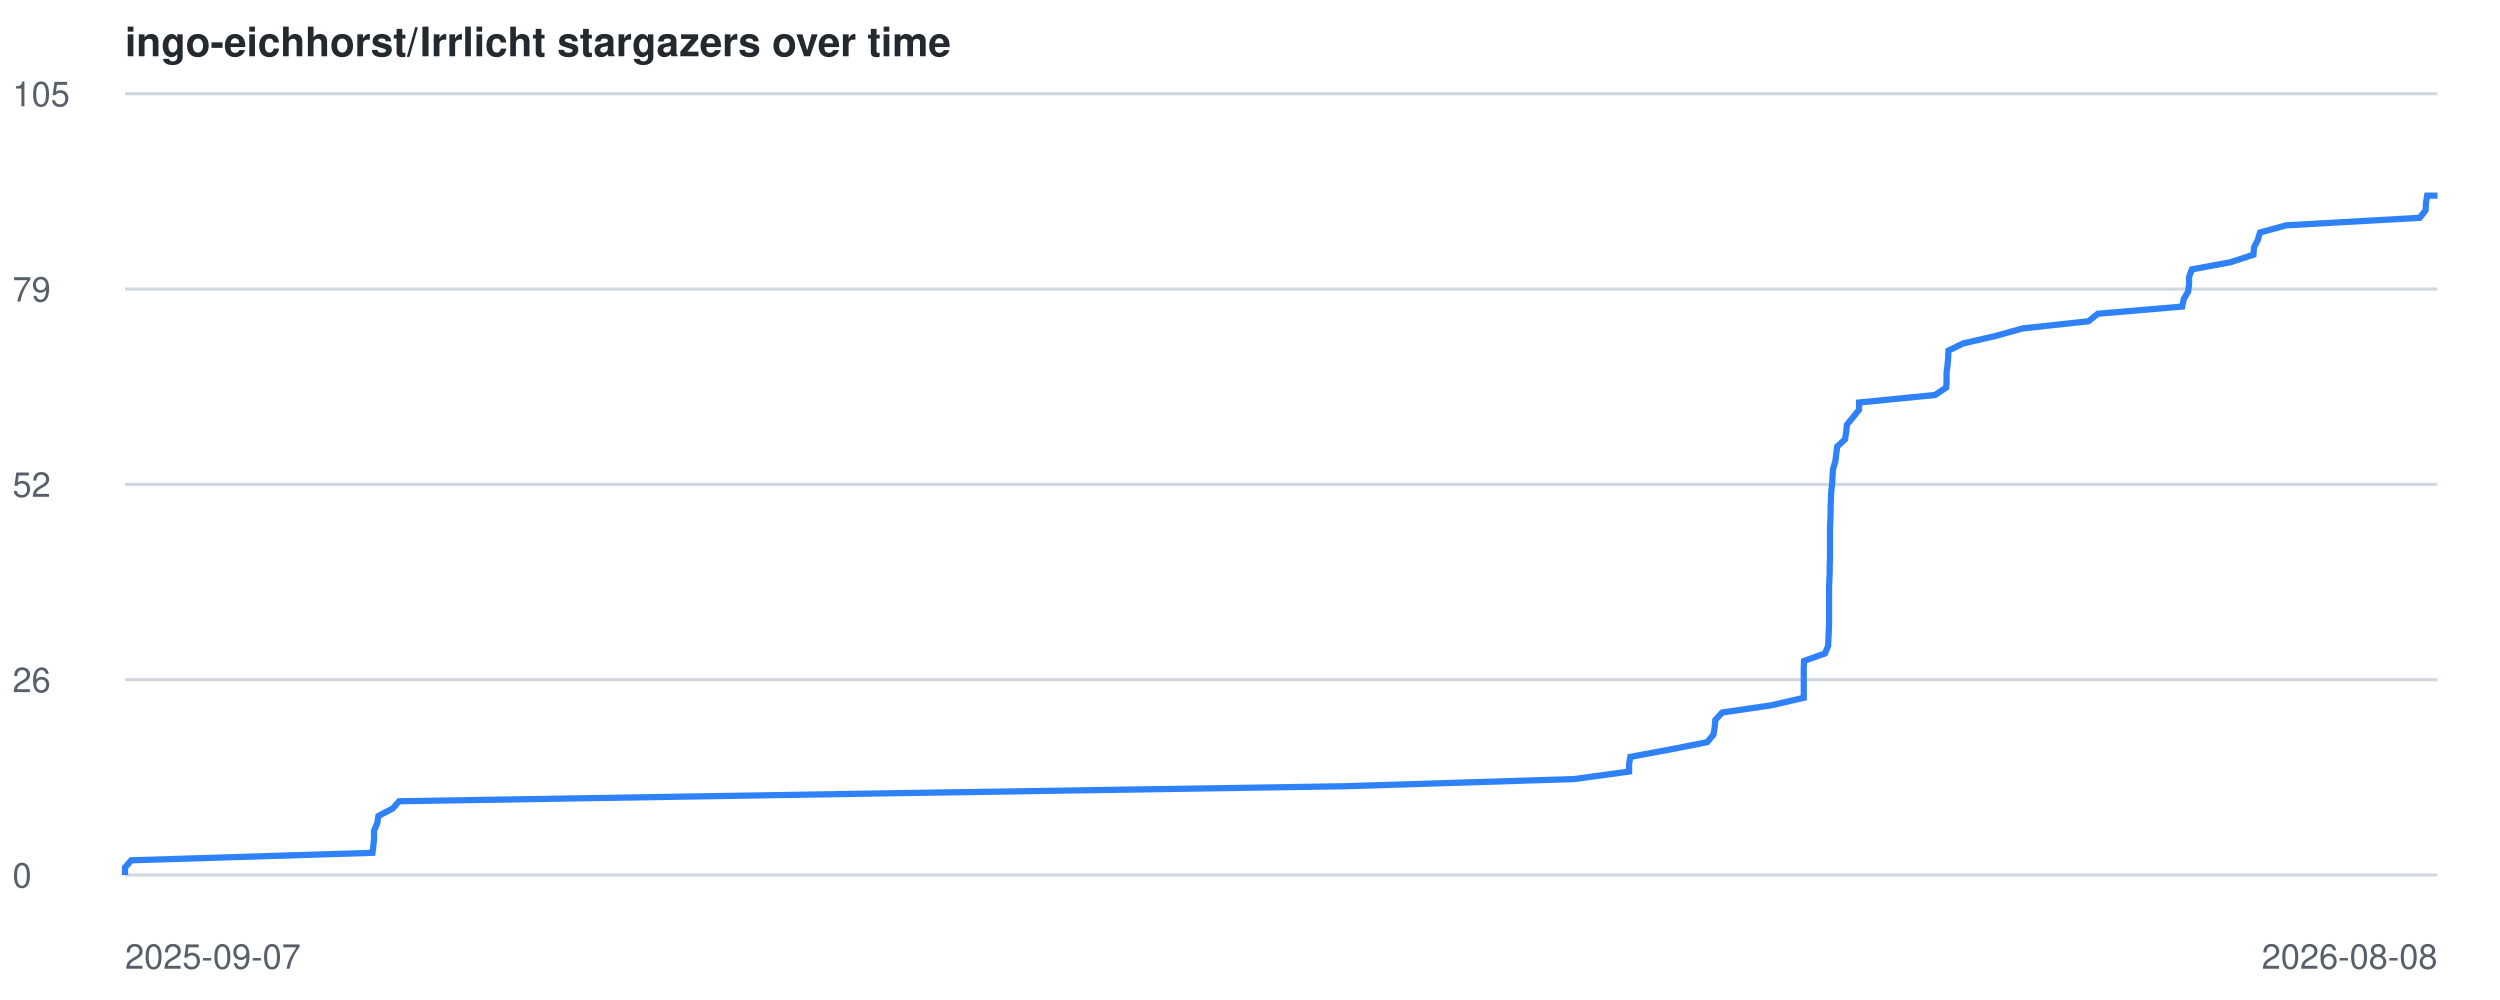
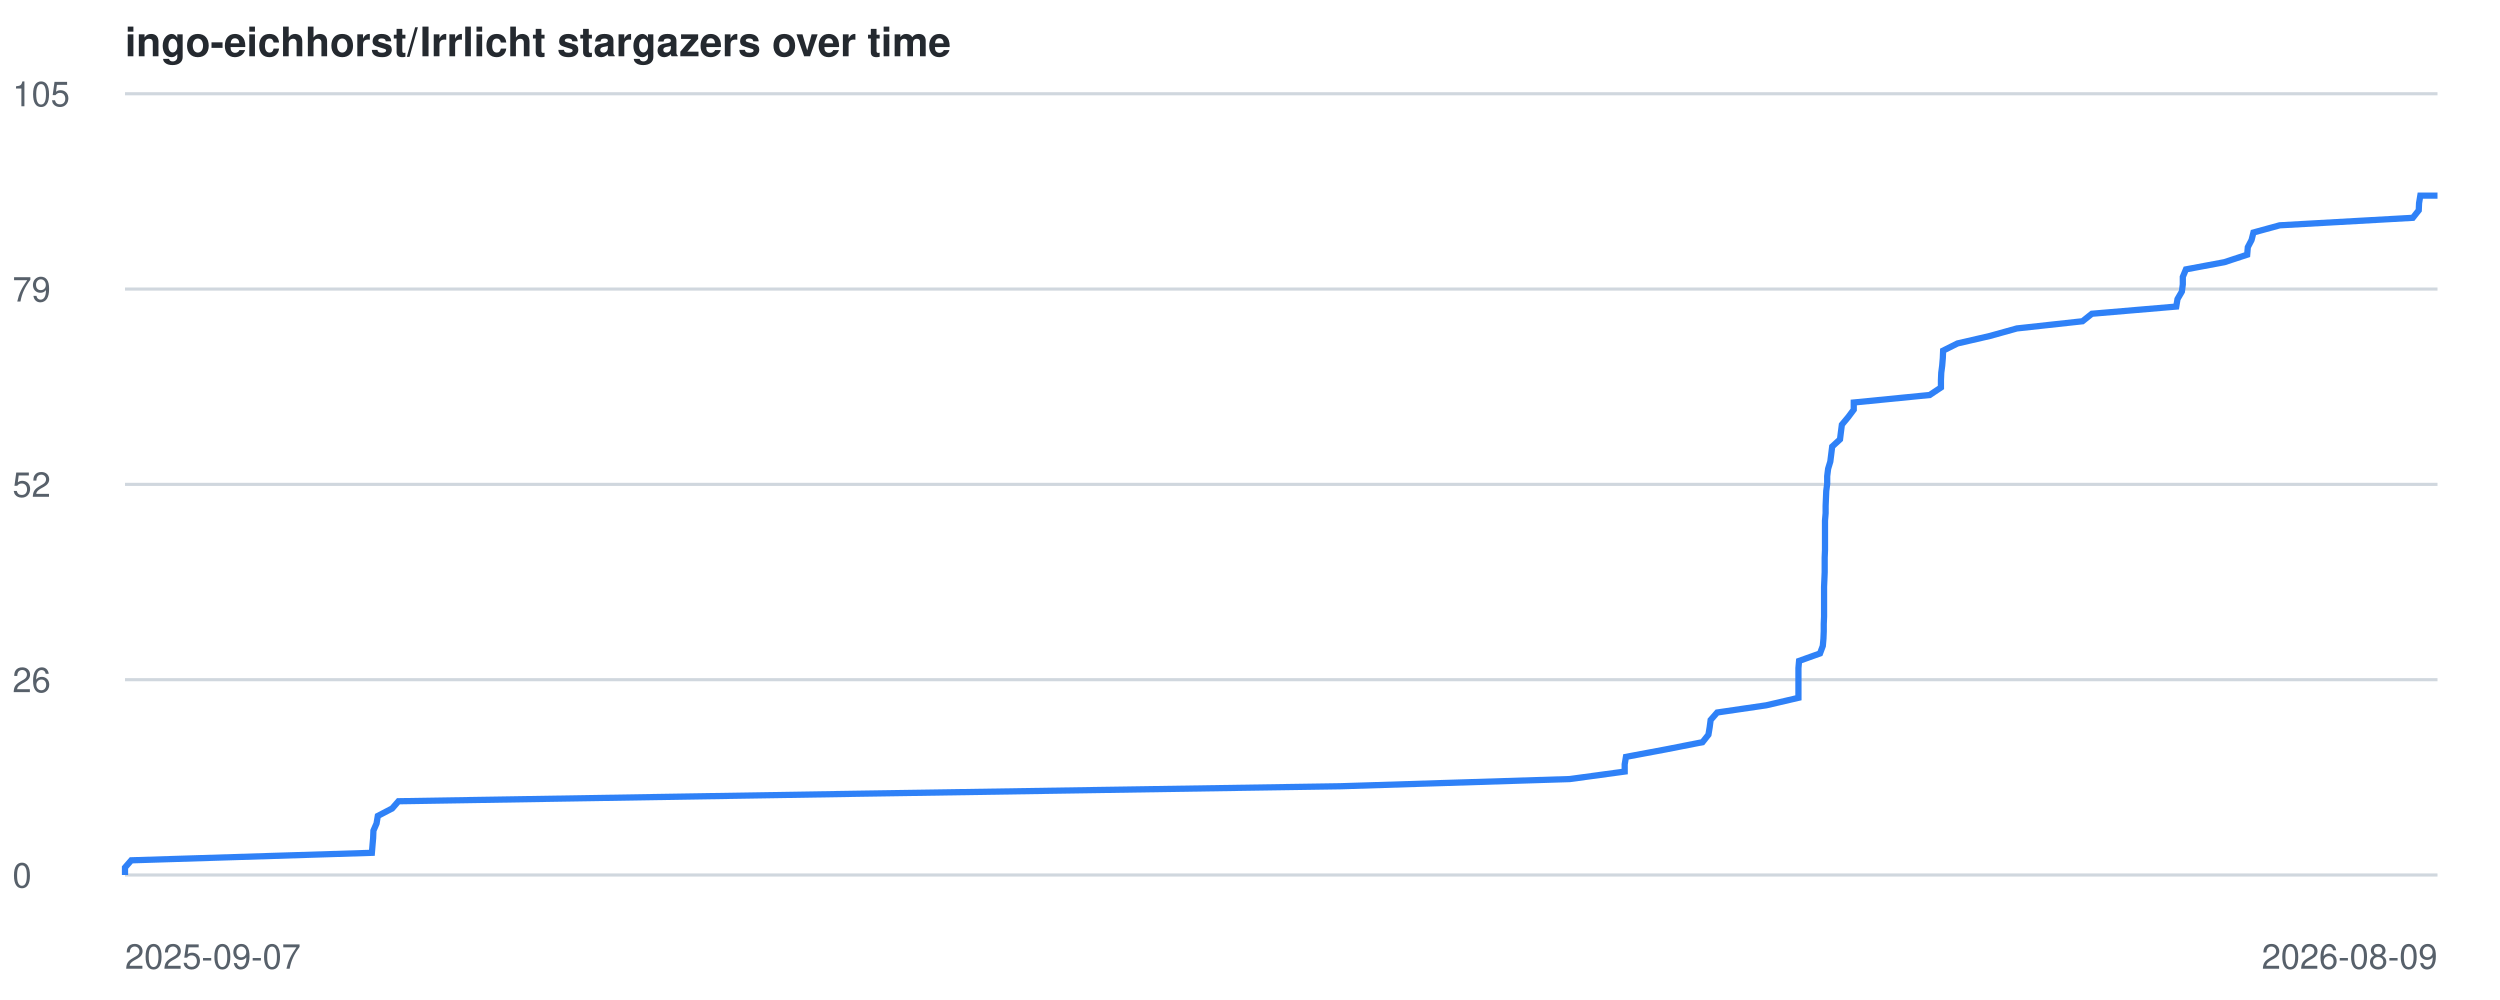
<svg xmlns="http://www.w3.org/2000/svg" viewBox="0 0 800 320" font-family="-apple-system,BlinkMacSystemFont,Segoe UI,Helvetica,Arial,sans-serif">
  <style>
    .line { fill: none; stroke: #2f81f7; stroke-width: 2; }
    .grid { stroke: #d0d7de; stroke-width: 1; }
    .label { fill: #57606a; font-size: 11px; }
    .title { fill: #24292f; font-size: 13px; font-weight: 600; }
    @media (prefers-color-scheme: dark) {
      .grid { stroke: #30363d; }
      .label { fill: #8b949e; }
      .title { fill: #c9d1d9; }
      .line { stroke: #58a6ff; }
    }
  </style>
  <text x="40" y="18" class="title">ingo-eichhorst/Irrlicht stargazers over time</text>
  <line x1="40" y1="280.0" x2="780" y2="280.0" class="grid" />
  <text x="4" y="284.0" class="label">0</text>
  <line x1="40" y1="217.5" x2="780" y2="217.5" class="grid" />
  <text x="4" y="221.5" class="label">26</text>
  <line x1="40" y1="155.0" x2="780" y2="155.0" class="grid" />
  <text x="4" y="159.0" class="label">52</text>
  <line x1="40" y1="92.5" x2="780" y2="92.5" class="grid" />
  <text x="4" y="96.5" class="label">79</text>
  <line x1="40" y1="30.0" x2="780" y2="30.0" class="grid" />
  <text x="4" y="34.0" class="label">105</text>
  <text x="40" y="310" class="label">2025-09-07</text>
-   <text x="780" y="310" text-anchor="end" class="label">2026-08-08</text>
-   <polyline points="40.0,280.0 40.0,277.6 42.0,275.3 119.2,272.9 119.5,270.5 119.7,268.2 119.7,265.8 120.7,263.5 121.1,261.1 125.7,258.7 127.7,256.4 275.0,254.0 430.1,251.6 503.7,249.3 521.3,246.9 521.3,244.6 521.7,242.2 534.6,239.8 546.3,237.5 548.3,235.1 548.7,232.7 548.9,230.4 551.1,228.0 566.8,225.7 577.2,223.3 577.2,220.9 577.2,218.6 577.2,216.2 577.2,213.8 577.3,211.5 584.0,209.1 585.0,206.7 585.1,204.4 585.2,202.0 585.3,199.7 585.3,197.3 585.3,194.9 585.3,192.6 585.3,190.2 585.3,187.8 585.4,185.5 585.5,183.1 585.5,180.8 585.6,178.4 585.6,176.0 585.6,173.7 585.6,171.3 585.6,168.9 585.7,166.6 585.8,164.2 585.8,161.9 585.9,159.5 586.0,157.1 586.3,154.8 586.4,152.4 586.6,150.0 587.3,147.7 587.6,145.3 587.9,142.9 590.4,140.6 590.8,138.2 591.0,135.9 593.0,133.5 594.9,131.1 594.9,128.8 619.2,126.4 622.8,124.0 622.9,121.7 622.9,119.3 623.2,117.0 623.4,114.6 623.5,112.2 628.2,109.9 638.6,107.5 647.2,105.1 668.3,102.8 671.3,100.4 698.3,98.1 698.8,95.7 700.2,93.3 700.5,91.0 700.5,88.6 701.4,86.2 713.8,83.9 721.1,81.5 721.3,79.1 722.5,76.8 723.2,74.4 731.6,72.1 774.3,69.7 776.2,67.3 776.3,65.0 776.7,62.6 780.0,62.6" class="line" />
+   <text x="780" y="310" text-anchor="end" class="label">2026-08-09</text>
+   <polyline points="40.0,280.0 40.0,277.6 42.0,275.3 119.0,272.9 119.2,270.5 119.4,268.2 119.5,265.8 120.5,263.5 120.9,261.1 125.5,258.7 127.5,256.4 274.3,254.0 428.9,251.6 502.3,249.3 519.9,246.9 519.9,244.6 520.3,242.2 533.1,239.8 544.8,237.5 546.7,235.1 547.1,232.7 547.4,230.4 549.5,228.0 565.2,225.7 575.5,223.3 575.5,220.9 575.5,218.6 575.5,216.2 575.5,213.8 575.7,211.5 582.4,209.1 583.3,206.7 583.5,204.4 583.6,202.0 583.6,199.7 583.7,197.3 583.7,194.9 583.7,192.6 583.7,190.2 583.7,187.8 583.8,185.5 583.9,183.1 583.9,180.8 583.9,178.4 584.0,176.0 584.0,173.7 584.0,171.3 584.0,168.9 584.0,166.6 584.2,164.2 584.2,161.9 584.3,159.5 584.4,157.1 584.7,154.8 584.7,152.4 585.0,150.0 585.7,147.7 586.0,145.3 586.3,142.9 588.8,140.6 589.1,138.2 589.4,135.9 591.4,133.5 593.2,131.1 593.2,128.8 617.5,126.4 621.1,124.0 621.1,121.7 621.2,119.3 621.5,117.0 621.7,114.6 621.8,112.2 626.4,109.9 636.8,107.5 645.4,105.1 666.4,102.8 669.4,100.4 696.4,98.1 696.8,95.7 698.2,93.3 698.5,91.0 698.5,88.6 699.5,86.2 711.8,83.9 719.1,81.5 719.3,79.1 720.5,76.8 721.1,74.4 729.5,72.1 772.1,69.7 774.0,67.3 774.1,65.0 774.5,62.6 780.0,62.6" class="line" />
</svg>
